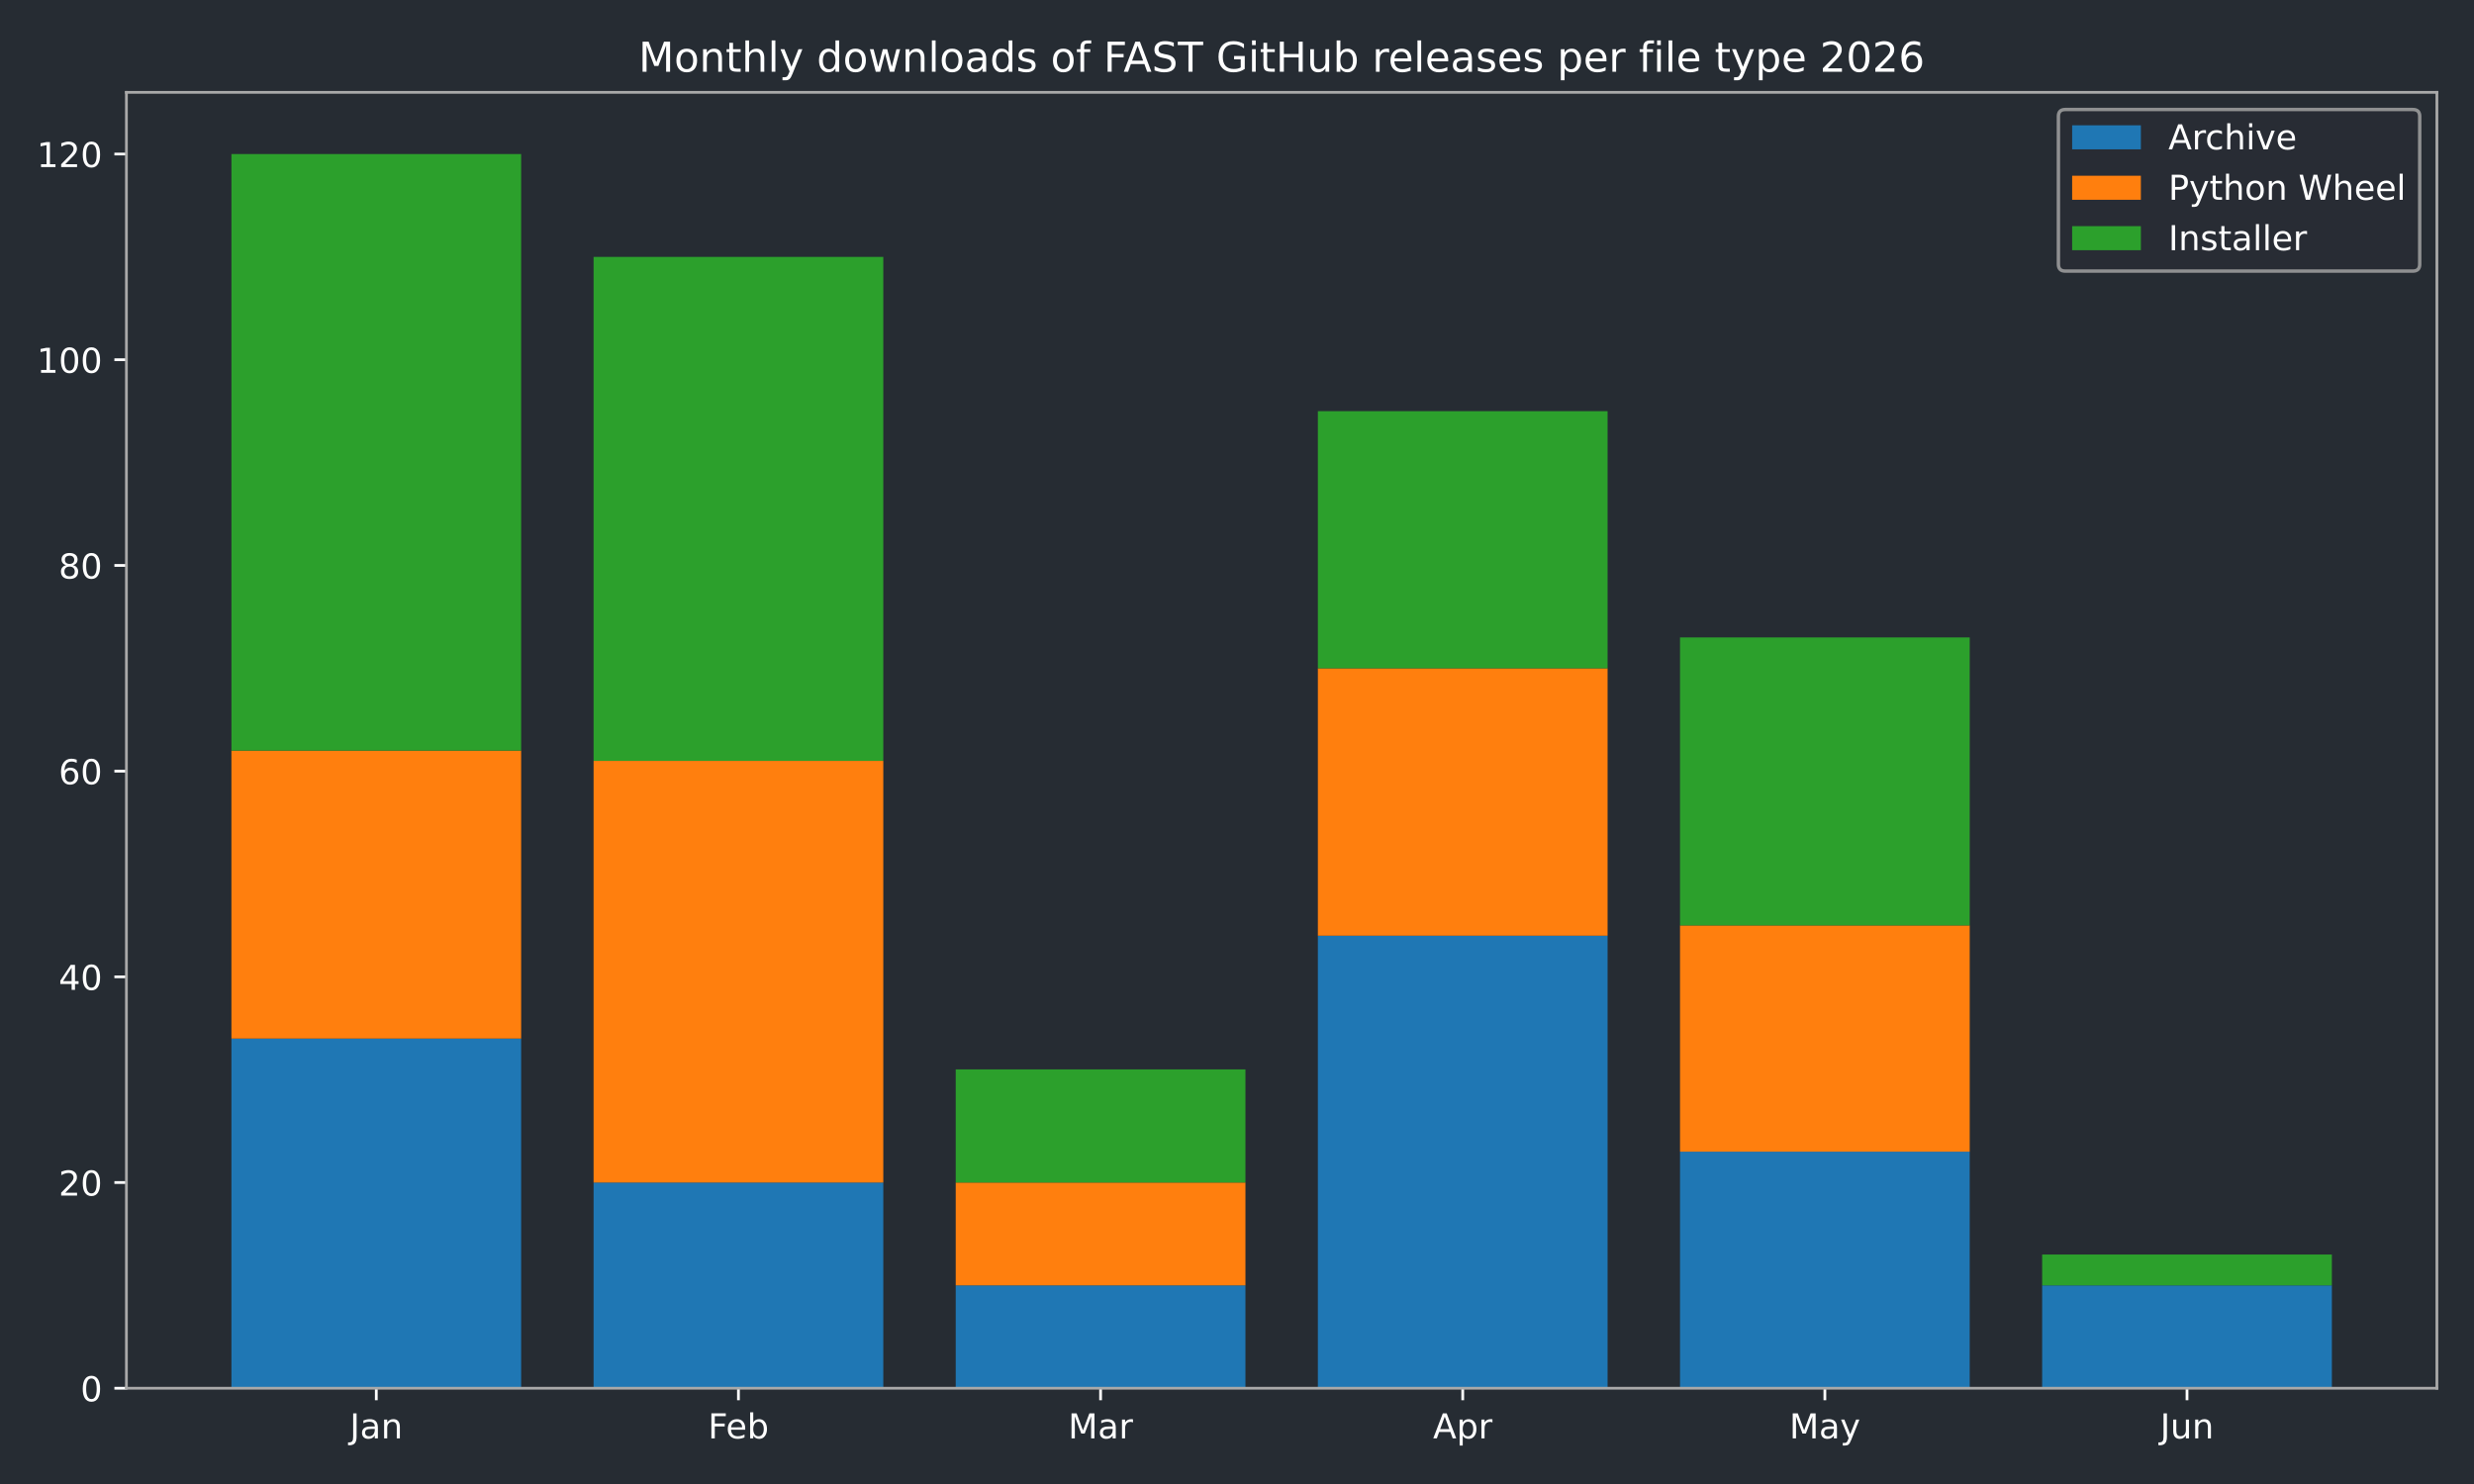
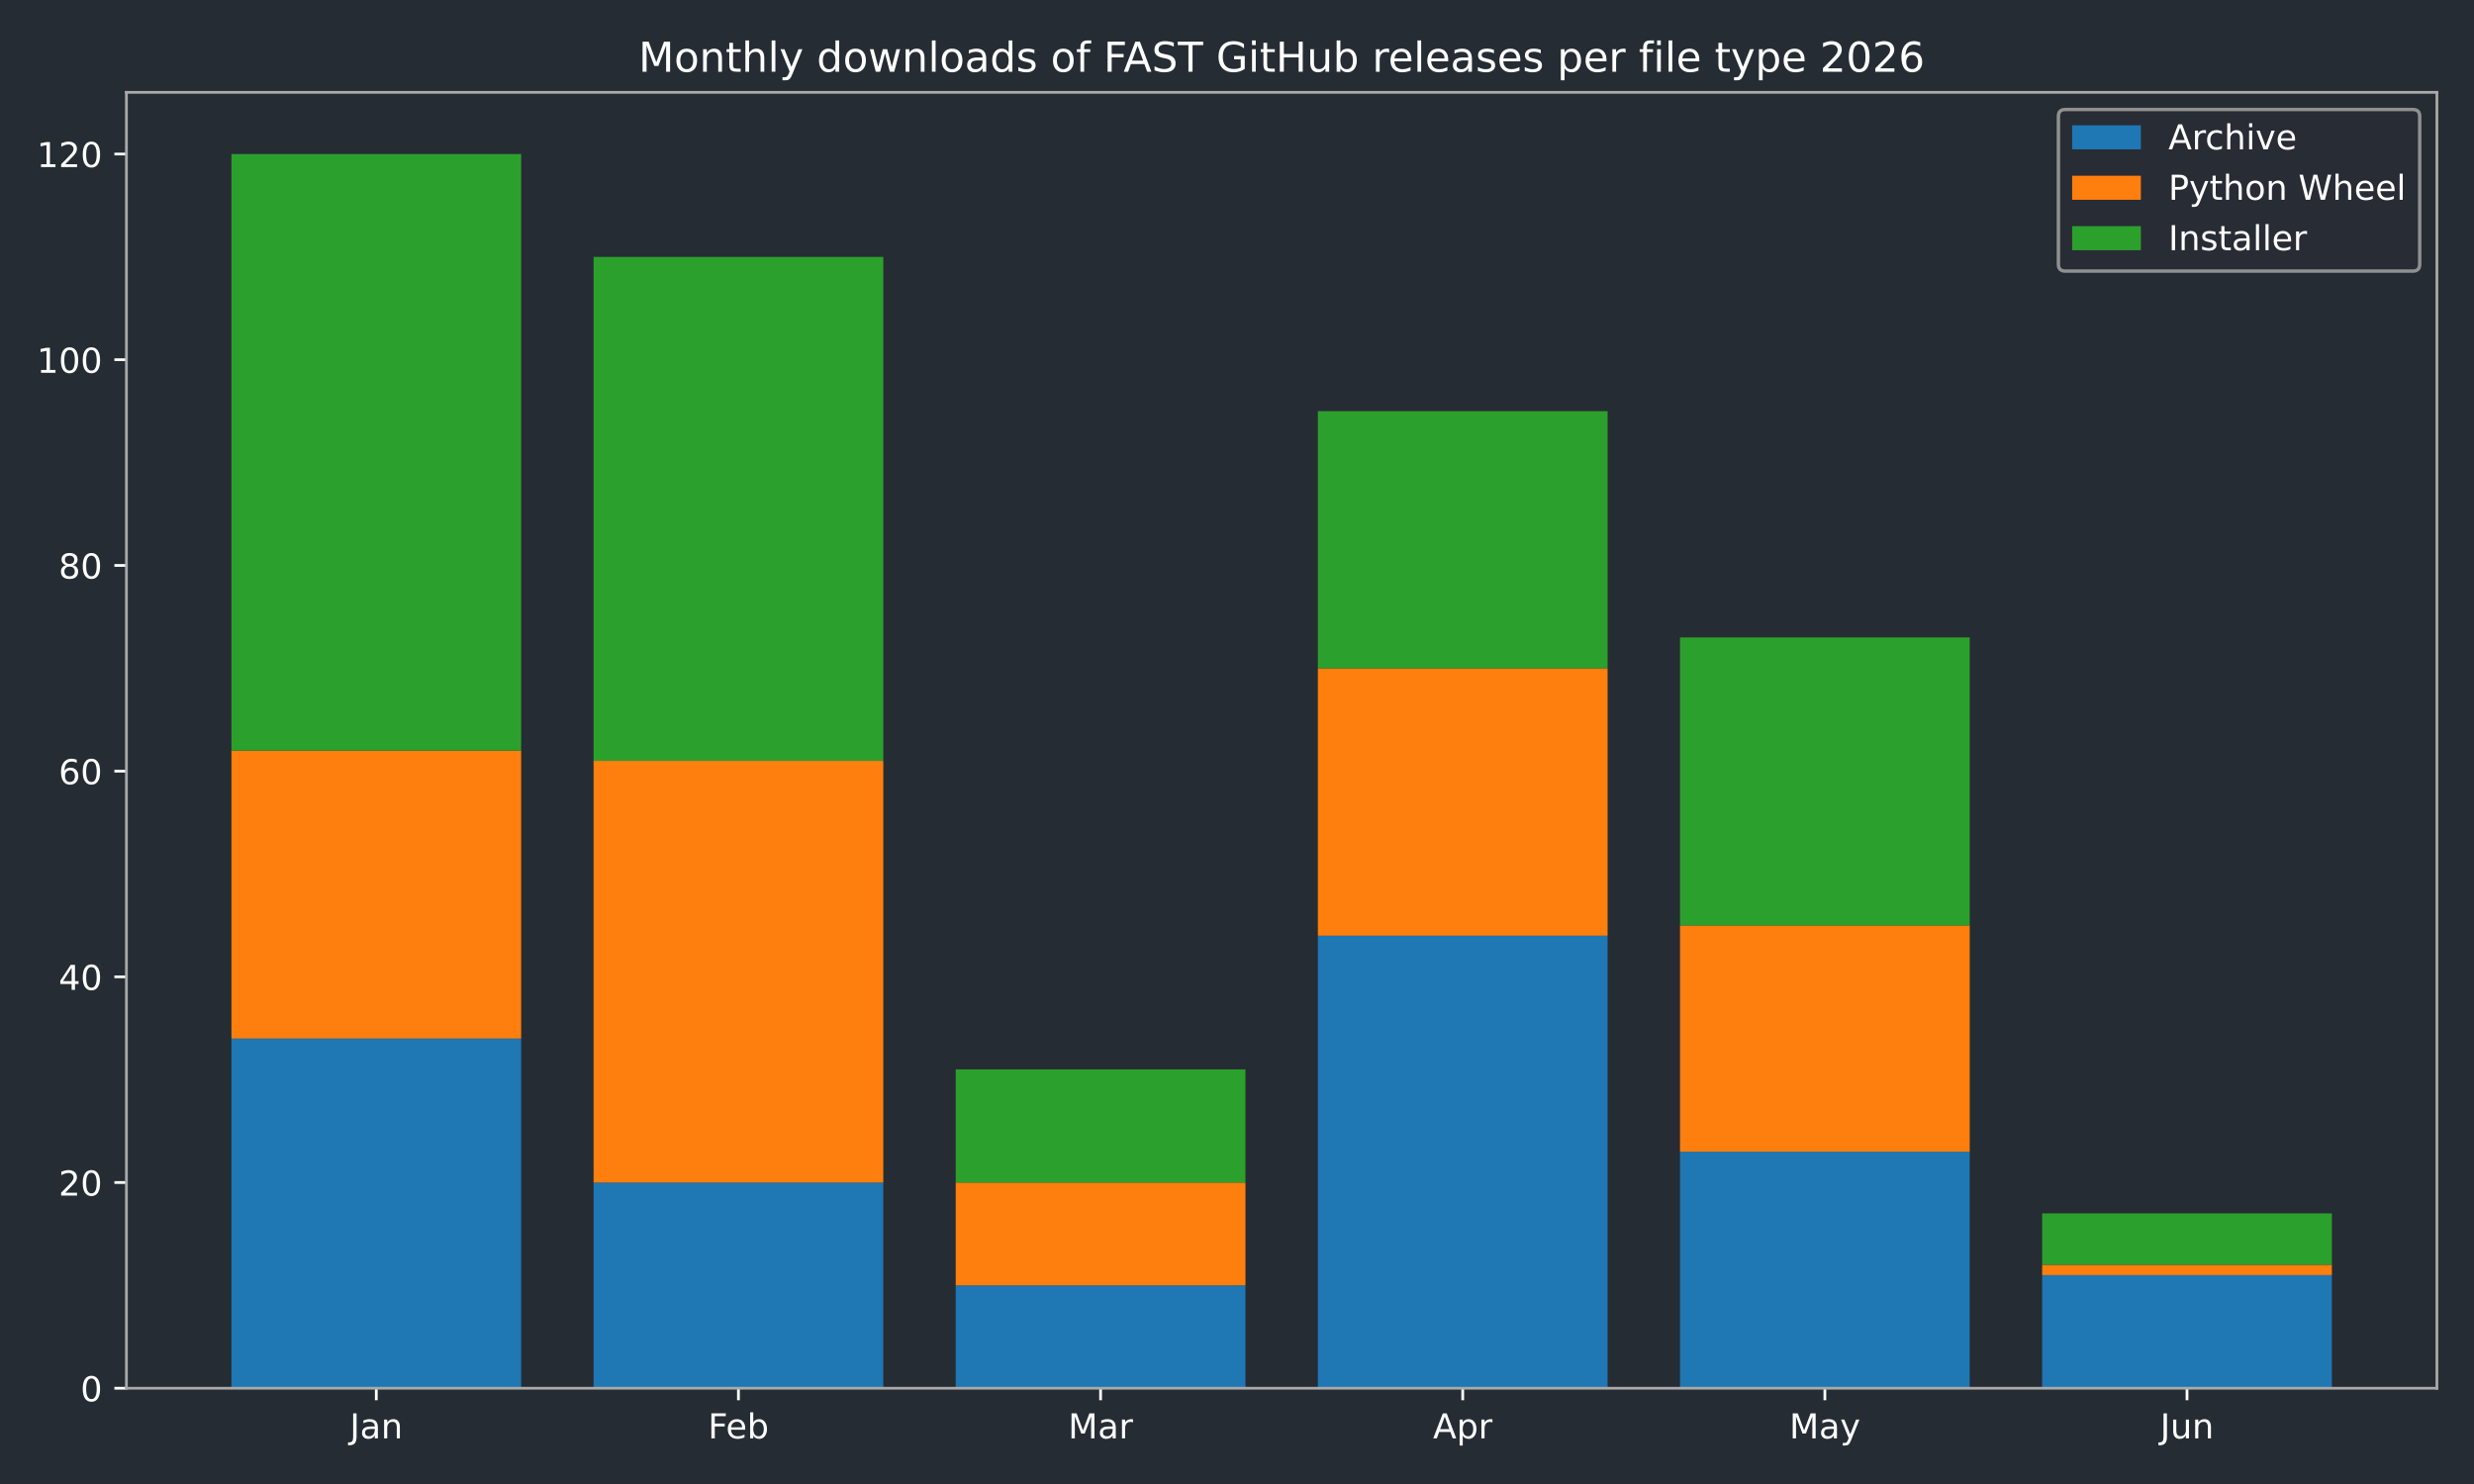
<svg xmlns="http://www.w3.org/2000/svg" xmlns:xlink="http://www.w3.org/1999/xlink" width="720pt" height="432pt" viewBox="0 0 720 432" version="1.1">
  <defs>
    <style type="text/css">*{stroke-linejoin: round; stroke-linecap: butt}</style>
  </defs>
  <g id="figure_1">
    <g id="patch_1">
      <path d="M 0 432  L 720 432  L 720 0  L 0 0  z " style="fill: #262c33" />
    </g>
    <g id="axes_1">
      <g id="patch_2">
        <path d="M 36.79 404.12  L 709.2 404.12  L 709.2 26.88  L 36.79 26.88  z " style="fill: #262c33" />
      </g>
      <g id="patch_3">
-         <path d="M 67.354 404.12  L 151.669 404.12  L 151.669 302.325  L 67.354 302.325  z " clip-path="url(#p605bc1fcbf)" style="fill: #1f77b4" />
+         <path d="M 67.354 404.12  L 151.669 404.12  L 151.669 302.325  L 67.354 302.325  z " clip-path="url(#pf7bc480729)" style="fill: #1f77b4" />
      </g>
      <g id="patch_4">
-         <path d="M 172.748 404.12  L 257.062 404.12  L 257.062 344.241  L 172.748 344.241  z " clip-path="url(#p605bc1fcbf)" style="fill: #1f77b4" />
+         <path d="M 172.748 404.12  L 257.062 404.12  L 257.062 344.241  L 172.748 344.241  z " clip-path="url(#pf7bc480729)" style="fill: #1f77b4" />
      </g>
      <g id="patch_5">
-         <path d="M 278.141 404.12  L 362.456 404.12  L 362.456 374.18  L 278.141 374.18  z " clip-path="url(#p605bc1fcbf)" style="fill: #1f77b4" />
+         <path d="M 278.141 404.12  L 362.456 404.12  L 362.456 374.18  L 278.141 374.18  z " clip-path="url(#pf7bc480729)" style="fill: #1f77b4" />
      </g>
      <g id="patch_6">
-         <path d="M 383.534 404.12  L 467.849 404.12  L 467.849 272.385  L 383.534 272.385  z " clip-path="url(#p605bc1fcbf)" style="fill: #1f77b4" />
+         <path d="M 383.534 404.12  L 467.849 404.12  L 467.849 272.385  L 383.534 272.385  z " clip-path="url(#pf7bc480729)" style="fill: #1f77b4" />
      </g>
      <g id="patch_7">
-         <path d="M 488.928 404.12  L 573.242 404.12  L 573.242 335.259  L 488.928 335.259  z " clip-path="url(#p605bc1fcbf)" style="fill: #1f77b4" />
+         <path d="M 488.928 404.12  L 573.242 404.12  L 573.242 335.259  L 488.928 335.259  z " clip-path="url(#pf7bc480729)" style="fill: #1f77b4" />
      </g>
      <g id="patch_8">
-         <path d="M 594.321 404.12  L 678.636 404.12  L 678.636 374.18  L 594.321 374.18  z " clip-path="url(#p605bc1fcbf)" style="fill: #1f77b4" />
+         <path d="M 594.321 404.12  L 678.636 404.12  L 678.636 371.186  L 594.321 371.186  z " clip-path="url(#pf7bc480729)" style="fill: #1f77b4" />
      </g>
      <g id="patch_9">
-         <path d="M 67.354 302.325  L 151.669 302.325  L 151.669 218.494  L 67.354 218.494  z " clip-path="url(#p605bc1fcbf)" style="fill: #ff7f0e" />
+         <path d="M 67.354 302.325  L 151.669 302.325  L 151.669 218.494  L 67.354 218.494  z " clip-path="url(#pf7bc480729)" style="fill: #ff7f0e" />
      </g>
      <g id="patch_10">
-         <path d="M 172.748 344.241  L 257.062 344.241  L 257.062 221.488  L 172.748 221.488  z " clip-path="url(#p605bc1fcbf)" style="fill: #ff7f0e" />
+         <path d="M 172.748 344.241  L 257.062 344.241  L 257.062 221.488  L 172.748 221.488  z " clip-path="url(#pf7bc480729)" style="fill: #ff7f0e" />
      </g>
      <g id="patch_11">
-         <path d="M 278.141 374.18  L 362.456 374.18  L 362.456 344.241  L 278.141 344.241  z " clip-path="url(#p605bc1fcbf)" style="fill: #ff7f0e" />
+         <path d="M 278.141 374.18  L 362.456 374.18  L 362.456 344.241  L 278.141 344.241  z " clip-path="url(#pf7bc480729)" style="fill: #ff7f0e" />
      </g>
      <g id="patch_12">
-         <path d="M 383.534 272.385  L 467.849 272.385  L 467.849 194.542  L 383.534 194.542  z " clip-path="url(#p605bc1fcbf)" style="fill: #ff7f0e" />
+         <path d="M 383.534 272.385  L 467.849 272.385  L 467.849 194.542  L 383.534 194.542  z " clip-path="url(#pf7bc480729)" style="fill: #ff7f0e" />
      </g>
      <g id="patch_13">
-         <path d="M 488.928 335.259  L 573.242 335.259  L 573.242 269.391  L 488.928 269.391  z " clip-path="url(#p605bc1fcbf)" style="fill: #ff7f0e" />
+         <path d="M 488.928 335.259  L 573.242 335.259  L 573.242 269.391  L 488.928 269.391  z " clip-path="url(#pf7bc480729)" style="fill: #ff7f0e" />
      </g>
      <g id="patch_14">
-         <path d="M 594.321 374.18  L 678.636 374.18  L 678.636 374.18  L 594.321 374.18  z " clip-path="url(#p605bc1fcbf)" style="fill: #ff7f0e" />
+         <path d="M 594.321 371.186  L 678.636 371.186  L 678.636 368.192  L 594.321 368.192  z " clip-path="url(#pf7bc480729)" style="fill: #ff7f0e" />
      </g>
      <g id="patch_15">
-         <path d="M 67.354 218.494  L 151.669 218.494  L 151.669 44.844  L 67.354 44.844  z " clip-path="url(#p605bc1fcbf)" style="fill: #2ca02c" />
+         <path d="M 67.354 218.494  L 151.669 218.494  L 151.669 44.844  L 67.354 44.844  z " clip-path="url(#pf7bc480729)" style="fill: #2ca02c" />
      </g>
      <g id="patch_16">
-         <path d="M 172.748 221.488  L 257.062 221.488  L 257.062 74.783  L 172.748 74.783  z " clip-path="url(#p605bc1fcbf)" style="fill: #2ca02c" />
+         <path d="M 172.748 221.488  L 257.062 221.488  L 257.062 74.783  L 172.748 74.783  z " clip-path="url(#pf7bc480729)" style="fill: #2ca02c" />
      </g>
      <g id="patch_17">
-         <path d="M 278.141 344.241  L 362.456 344.241  L 362.456 311.307  L 278.141 311.307  z " clip-path="url(#p605bc1fcbf)" style="fill: #2ca02c" />
+         <path d="M 278.141 344.241  L 362.456 344.241  L 362.456 311.307  L 278.141 311.307  z " clip-path="url(#pf7bc480729)" style="fill: #2ca02c" />
      </g>
      <g id="patch_18">
-         <path d="M 383.534 194.542  L 467.849 194.542  L 467.849 119.693  L 383.534 119.693  z " clip-path="url(#p605bc1fcbf)" style="fill: #2ca02c" />
+         <path d="M 383.534 194.542  L 467.849 194.542  L 467.849 119.693  L 383.534 119.693  z " clip-path="url(#pf7bc480729)" style="fill: #2ca02c" />
      </g>
      <g id="patch_19">
-         <path d="M 488.928 269.391  L 573.242 269.391  L 573.242 185.56  L 488.928 185.56  z " clip-path="url(#p605bc1fcbf)" style="fill: #2ca02c" />
+         <path d="M 488.928 269.391  L 573.242 269.391  L 573.242 185.56  L 488.928 185.56  z " clip-path="url(#pf7bc480729)" style="fill: #2ca02c" />
      </g>
      <g id="patch_20">
-         <path d="M 594.321 374.18  L 678.636 374.18  L 678.636 365.198  L 594.321 365.198  z " clip-path="url(#p605bc1fcbf)" style="fill: #2ca02c" />
+         <path d="M 594.321 368.192  L 678.636 368.192  L 678.636 353.223  L 594.321 353.223  z " clip-path="url(#pf7bc480729)" style="fill: #2ca02c" />
      </g>
      <g id="matplotlib.axis_1">
        <g id="xtick_1">
          <g id="line2d_1">
            <defs>
-               <path id="m24c58bdb0e" d="M 0 0  L 0 3.5  " style="stroke: #ffffff; stroke-width: 0.8" />
+               <path id="mbd85743329" d="M 0 0  L 0 3.5  " style="stroke: #ffffff; stroke-width: 0.8" />
            </defs>
            <g>
-               <use xlink:href="#m24c58bdb0e" x="109.511" y="404.12" style="fill: #ffffff; stroke: #ffffff; stroke-width: 0.8" />
+               <use xlink:href="#mbd85743329" x="109.511" y="404.12" style="fill: #ffffff; stroke: #ffffff; stroke-width: 0.8" />
            </g>
          </g>
          <g id="text_1">
            <g style="fill: #ffffff" transform="translate(101.8036 418.7184) scale(0.1 -0.1)">
              <defs>
                <path id="DejaVuSans-4a" d="M 628 4666  L 1259 4666  L 1259 325  Q 1259 -519 939 -900  Q 619 -1281 -91 -1281  L -331 -1281  L -331 -750  L -134 -750  Q 284 -750 456 -515  Q 628 -281 628 325  L 628 4666  z " transform="scale(0.015625)" />
                <path id="DejaVuSans-61" d="M 2194 1759  Q 1497 1759 1228 1600  Q 959 1441 959 1056  Q 959 750 1161 570  Q 1363 391 1709 391  Q 2188 391 2477 730  Q 2766 1069 2766 1631  L 2766 1759  L 2194 1759  z M 3341 1997  L 3341 0  L 2766 0  L 2766 531  Q 2569 213 2275 61  Q 1981 -91 1556 -91  Q 1019 -91 701 211  Q 384 513 384 1019  Q 384 1609 779 1909  Q 1175 2209 1959 2209  L 2766 2209  L 2766 2266  Q 2766 2663 2505 2880  Q 2244 3097 1772 3097  Q 1472 3097 1187 3025  Q 903 2953 641 2809  L 641 3341  Q 956 3463 1253 3523  Q 1550 3584 1831 3584  Q 2591 3584 2966 3190  Q 3341 2797 3341 1997  z " transform="scale(0.015625)" />
                <path id="DejaVuSans-6e" d="M 3513 2113  L 3513 0  L 2938 0  L 2938 2094  Q 2938 2591 2744 2837  Q 2550 3084 2163 3084  Q 1697 3084 1428 2787  Q 1159 2491 1159 1978  L 1159 0  L 581 0  L 581 3500  L 1159 3500  L 1159 2956  Q 1366 3272 1645 3428  Q 1925 3584 2291 3584  Q 2894 3584 3203 3211  Q 3513 2838 3513 2113  z " transform="scale(0.015625)" />
              </defs>
              <use xlink:href="#DejaVuSans-4a" />
              <use xlink:href="#DejaVuSans-61" transform="translate(29.49219 0)" />
              <use xlink:href="#DejaVuSans-6e" transform="translate(90.77148 0)" />
            </g>
          </g>
        </g>
        <g id="xtick_2">
          <g id="line2d_2">
            <g>
-               <use xlink:href="#m24c58bdb0e" x="214.905" y="404.12" style="fill: #ffffff; stroke: #ffffff; stroke-width: 0.8" />
+               <use xlink:href="#mbd85743329" x="214.905" y="404.12" style="fill: #ffffff; stroke: #ffffff; stroke-width: 0.8" />
            </g>
          </g>
          <g id="text_2">
            <g style="fill: #ffffff" transform="translate(206.0533 418.7184) scale(0.1 -0.1)">
              <defs>
                <path id="DejaVuSans-46" d="M 628 4666  L 3309 4666  L 3309 4134  L 1259 4134  L 1259 2759  L 3109 2759  L 3109 2228  L 1259 2228  L 1259 0  L 628 0  L 628 4666  z " transform="scale(0.015625)" />
                <path id="DejaVuSans-65" d="M 3597 1894  L 3597 1613  L 953 1613  Q 991 1019 1311 708  Q 1631 397 2203 397  Q 2534 397 2845 478  Q 3156 559 3463 722  L 3463 178  Q 3153 47 2828 -22  Q 2503 -91 2169 -91  Q 1331 -91 842 396  Q 353 884 353 1716  Q 353 2575 817 3079  Q 1281 3584 2069 3584  Q 2775 3584 3186 3129  Q 3597 2675 3597 1894  z M 3022 2063  Q 3016 2534 2758 2815  Q 2500 3097 2075 3097  Q 1594 3097 1305 2825  Q 1016 2553 972 2059  L 3022 2063  z " transform="scale(0.015625)" />
                <path id="DejaVuSans-62" d="M 3116 1747  Q 3116 2381 2855 2742  Q 2594 3103 2138 3103  Q 1681 3103 1420 2742  Q 1159 2381 1159 1747  Q 1159 1113 1420 752  Q 1681 391 2138 391  Q 2594 391 2855 752  Q 3116 1113 3116 1747  z M 1159 2969  Q 1341 3281 1617 3432  Q 1894 3584 2278 3584  Q 2916 3584 3314 3078  Q 3713 2572 3713 1747  Q 3713 922 3314 415  Q 2916 -91 2278 -91  Q 1894 -91 1617 61  Q 1341 213 1159 525  L 1159 0  L 581 0  L 581 4863  L 1159 4863  L 1159 2969  z " transform="scale(0.015625)" />
              </defs>
              <use xlink:href="#DejaVuSans-46" />
              <use xlink:href="#DejaVuSans-65" transform="translate(52.01953 0)" />
              <use xlink:href="#DejaVuSans-62" transform="translate(113.543 0)" />
            </g>
          </g>
        </g>
        <g id="xtick_3">
          <g id="line2d_3">
            <g>
-               <use xlink:href="#m24c58bdb0e" x="320.298" y="404.12" style="fill: #ffffff; stroke: #ffffff; stroke-width: 0.8" />
+               <use xlink:href="#mbd85743329" x="320.298" y="404.12" style="fill: #ffffff; stroke: #ffffff; stroke-width: 0.8" />
            </g>
          </g>
          <g id="text_3">
            <g style="fill: #ffffff" transform="translate(310.8647 418.7184) scale(0.1 -0.1)">
              <defs>
                <path id="DejaVuSans-4d" d="M 628 4666  L 1569 4666  L 2759 1491  L 3956 4666  L 4897 4666  L 4897 0  L 4281 0  L 4281 4097  L 3078 897  L 2444 897  L 1241 4097  L 1241 0  L 628 0  L 628 4666  z " transform="scale(0.015625)" />
                <path id="DejaVuSans-72" d="M 2631 2963  Q 2534 3019 2420 3045  Q 2306 3072 2169 3072  Q 1681 3072 1420 2755  Q 1159 2438 1159 1844  L 1159 0  L 581 0  L 581 3500  L 1159 3500  L 1159 2956  Q 1341 3275 1631 3429  Q 1922 3584 2338 3584  Q 2397 3584 2469 3576  Q 2541 3569 2628 3553  L 2631 2963  z " transform="scale(0.015625)" />
              </defs>
              <use xlink:href="#DejaVuSans-4d" />
              <use xlink:href="#DejaVuSans-61" transform="translate(86.2793 0)" />
              <use xlink:href="#DejaVuSans-72" transform="translate(147.5586 0)" />
            </g>
          </g>
        </g>
        <g id="xtick_4">
          <g id="line2d_4">
            <g>
-               <use xlink:href="#m24c58bdb0e" x="425.692" y="404.12" style="fill: #ffffff; stroke: #ffffff; stroke-width: 0.8" />
+               <use xlink:href="#mbd85743329" x="425.692" y="404.12" style="fill: #ffffff; stroke: #ffffff; stroke-width: 0.8" />
            </g>
          </g>
          <g id="text_4">
            <g style="fill: #ffffff" transform="translate(417.0417 418.7184) scale(0.1 -0.1)">
              <defs>
                <path id="DejaVuSans-41" d="M 2188 4044  L 1331 1722  L 3047 1722  L 2188 4044  z M 1831 4666  L 2547 4666  L 4325 0  L 3669 0  L 3244 1197  L 1141 1197  L 716 0  L 50 0  L 1831 4666  z " transform="scale(0.015625)" />
                <path id="DejaVuSans-70" d="M 1159 525  L 1159 -1331  L 581 -1331  L 581 3500  L 1159 3500  L 1159 2969  Q 1341 3281 1617 3432  Q 1894 3584 2278 3584  Q 2916 3584 3314 3078  Q 3713 2572 3713 1747  Q 3713 922 3314 415  Q 2916 -91 2278 -91  Q 1894 -91 1617 61  Q 1341 213 1159 525  z M 3116 1747  Q 3116 2381 2855 2742  Q 2594 3103 2138 3103  Q 1681 3103 1420 2742  Q 1159 2381 1159 1747  Q 1159 1113 1420 752  Q 1681 391 2138 391  Q 2594 391 2855 752  Q 3116 1113 3116 1747  z " transform="scale(0.015625)" />
              </defs>
              <use xlink:href="#DejaVuSans-41" />
              <use xlink:href="#DejaVuSans-70" transform="translate(68.4082 0)" />
              <use xlink:href="#DejaVuSans-72" transform="translate(131.8848 0)" />
            </g>
          </g>
        </g>
        <g id="xtick_5">
          <g id="line2d_5">
            <g>
-               <use xlink:href="#m24c58bdb0e" x="531.085" y="404.12" style="fill: #ffffff; stroke: #ffffff; stroke-width: 0.8" />
+               <use xlink:href="#mbd85743329" x="531.085" y="404.12" style="fill: #ffffff; stroke: #ffffff; stroke-width: 0.8" />
            </g>
          </g>
          <g id="text_5">
            <g style="fill: #ffffff" transform="translate(520.7476 418.7184) scale(0.1 -0.1)">
              <defs>
                <path id="DejaVuSans-79" d="M 2059 -325  Q 1816 -950 1584 -1140  Q 1353 -1331 966 -1331  L 506 -1331  L 506 -850  L 844 -850  Q 1081 -850 1212 -737  Q 1344 -625 1503 -206  L 1606 56  L 191 3500  L 800 3500  L 1894 763  L 2988 3500  L 3597 3500  L 2059 -325  z " transform="scale(0.015625)" />
              </defs>
              <use xlink:href="#DejaVuSans-4d" />
              <use xlink:href="#DejaVuSans-61" transform="translate(86.2793 0)" />
              <use xlink:href="#DejaVuSans-79" transform="translate(147.5586 0)" />
            </g>
          </g>
        </g>
        <g id="xtick_6">
          <g id="line2d_6">
            <g>
-               <use xlink:href="#m24c58bdb0e" x="636.479" y="404.12" style="fill: #ffffff; stroke: #ffffff; stroke-width: 0.8" />
+               <use xlink:href="#mbd85743329" x="636.479" y="404.12" style="fill: #ffffff; stroke: #ffffff; stroke-width: 0.8" />
            </g>
          </g>
          <g id="text_6">
            <g style="fill: #ffffff" transform="translate(628.666 418.7184) scale(0.1 -0.1)">
              <defs>
                <path id="DejaVuSans-75" d="M 544 1381  L 544 3500  L 1119 3500  L 1119 1403  Q 1119 906 1312 657  Q 1506 409 1894 409  Q 2359 409 2629 706  Q 2900 1003 2900 1516  L 2900 3500  L 3475 3500  L 3475 0  L 2900 0  L 2900 538  Q 2691 219 2414 64  Q 2138 -91 1772 -91  Q 1169 -91 856 284  Q 544 659 544 1381  z M 1991 3584  L 1991 3584  z " transform="scale(0.015625)" />
              </defs>
              <use xlink:href="#DejaVuSans-4a" />
              <use xlink:href="#DejaVuSans-75" transform="translate(29.49219 0)" />
              <use xlink:href="#DejaVuSans-6e" transform="translate(92.87109 0)" />
            </g>
          </g>
        </g>
      </g>
      <g id="matplotlib.axis_2">
        <g id="ytick_1">
          <g id="line2d_7">
            <defs>
-               <path id="m9be8b871b6" d="M 0 0  L -3.5 0  " style="stroke: #ffffff; stroke-width: 0.8" />
+               <path id="m1f2bc688f3" d="M 0 0  L -3.5 0  " style="stroke: #ffffff; stroke-width: 0.8" />
            </defs>
            <g>
-               <use xlink:href="#m9be8b871b6" x="36.79" y="404.12" style="fill: #ffffff; stroke: #ffffff; stroke-width: 0.8" />
+               <use xlink:href="#m1f2bc688f3" x="36.79" y="404.12" style="fill: #ffffff; stroke: #ffffff; stroke-width: 0.8" />
            </g>
          </g>
          <g id="text_7">
            <g style="fill: #ffffff" transform="translate(23.4275 407.9192) scale(0.1 -0.1)">
              <defs>
                <path id="DejaVuSans-30" d="M 2034 4250  Q 1547 4250 1301 3770  Q 1056 3291 1056 2328  Q 1056 1369 1301 889  Q 1547 409 2034 409  Q 2525 409 2770 889  Q 3016 1369 3016 2328  Q 3016 3291 2770 3770  Q 2525 4250 2034 4250  z M 2034 4750  Q 2819 4750 3233 4129  Q 3647 3509 3647 2328  Q 3647 1150 3233 529  Q 2819 -91 2034 -91  Q 1250 -91 836 529  Q 422 1150 422 2328  Q 422 3509 836 4129  Q 1250 4750 2034 4750  z " transform="scale(0.015625)" />
              </defs>
              <use xlink:href="#DejaVuSans-30" />
            </g>
          </g>
        </g>
        <g id="ytick_2">
          <g id="line2d_8">
            <g>
-               <use xlink:href="#m9be8b871b6" x="36.79" y="344.241" style="fill: #ffffff; stroke: #ffffff; stroke-width: 0.8" />
+               <use xlink:href="#m1f2bc688f3" x="36.79" y="344.241" style="fill: #ffffff; stroke: #ffffff; stroke-width: 0.8" />
            </g>
          </g>
          <g id="text_8">
            <g style="fill: #ffffff" transform="translate(17.065 348.0399) scale(0.1 -0.1)">
              <defs>
                <path id="DejaVuSans-32" d="M 1228 531  L 3431 531  L 3431 0  L 469 0  L 469 531  Q 828 903 1448 1529  Q 2069 2156 2228 2338  Q 2531 2678 2651 2914  Q 2772 3150 2772 3378  Q 2772 3750 2511 3984  Q 2250 4219 1831 4219  Q 1534 4219 1204 4116  Q 875 4013 500 3803  L 500 4441  Q 881 4594 1212 4672  Q 1544 4750 1819 4750  Q 2544 4750 2975 4387  Q 3406 4025 3406 3419  Q 3406 3131 3298 2873  Q 3191 2616 2906 2266  Q 2828 2175 2409 1742  Q 1991 1309 1228 531  z " transform="scale(0.015625)" />
              </defs>
              <use xlink:href="#DejaVuSans-32" />
              <use xlink:href="#DejaVuSans-30" transform="translate(63.62305 0)" />
            </g>
          </g>
        </g>
        <g id="ytick_3">
          <g id="line2d_9">
            <g>
-               <use xlink:href="#m9be8b871b6" x="36.79" y="284.361" style="fill: #ffffff; stroke: #ffffff; stroke-width: 0.8" />
+               <use xlink:href="#m1f2bc688f3" x="36.79" y="284.361" style="fill: #ffffff; stroke: #ffffff; stroke-width: 0.8" />
            </g>
          </g>
          <g id="text_9">
            <g style="fill: #ffffff" transform="translate(17.065 288.1605) scale(0.1 -0.1)">
              <defs>
                <path id="DejaVuSans-34" d="M 2419 4116  L 825 1625  L 2419 1625  L 2419 4116  z M 2253 4666  L 3047 4666  L 3047 1625  L 3713 1625  L 3713 1100  L 3047 1100  L 3047 0  L 2419 0  L 2419 1100  L 313 1100  L 313 1709  L 2253 4666  z " transform="scale(0.015625)" />
              </defs>
              <use xlink:href="#DejaVuSans-34" />
              <use xlink:href="#DejaVuSans-30" transform="translate(63.62305 0)" />
            </g>
          </g>
        </g>
        <g id="ytick_4">
          <g id="line2d_10">
            <g>
-               <use xlink:href="#m9be8b871b6" x="36.79" y="224.482" style="fill: #ffffff; stroke: #ffffff; stroke-width: 0.8" />
+               <use xlink:href="#m1f2bc688f3" x="36.79" y="224.482" style="fill: #ffffff; stroke: #ffffff; stroke-width: 0.8" />
            </g>
          </g>
          <g id="text_10">
            <g style="fill: #ffffff" transform="translate(17.065 228.2811) scale(0.1 -0.1)">
              <defs>
                <path id="DejaVuSans-36" d="M 2113 2584  Q 1688 2584 1439 2293  Q 1191 2003 1191 1497  Q 1191 994 1439 701  Q 1688 409 2113 409  Q 2538 409 2786 701  Q 3034 994 3034 1497  Q 3034 2003 2786 2293  Q 2538 2584 2113 2584  z M 3366 4563  L 3366 3988  Q 3128 4100 2886 4159  Q 2644 4219 2406 4219  Q 1781 4219 1451 3797  Q 1122 3375 1075 2522  Q 1259 2794 1537 2939  Q 1816 3084 2150 3084  Q 2853 3084 3261 2657  Q 3669 2231 3669 1497  Q 3669 778 3244 343  Q 2819 -91 2113 -91  Q 1303 -91 875 529  Q 447 1150 447 2328  Q 447 3434 972 4092  Q 1497 4750 2381 4750  Q 2619 4750 2861 4703  Q 3103 4656 3366 4563  z " transform="scale(0.015625)" />
              </defs>
              <use xlink:href="#DejaVuSans-36" />
              <use xlink:href="#DejaVuSans-30" transform="translate(63.62305 0)" />
            </g>
          </g>
        </g>
        <g id="ytick_5">
          <g id="line2d_11">
            <g>
-               <use xlink:href="#m9be8b871b6" x="36.79" y="164.603" style="fill: #ffffff; stroke: #ffffff; stroke-width: 0.8" />
+               <use xlink:href="#m1f2bc688f3" x="36.79" y="164.603" style="fill: #ffffff; stroke: #ffffff; stroke-width: 0.8" />
            </g>
          </g>
          <g id="text_11">
            <g style="fill: #ffffff" transform="translate(17.065 168.4018) scale(0.1 -0.1)">
              <defs>
                <path id="DejaVuSans-38" d="M 2034 2216  Q 1584 2216 1326 1975  Q 1069 1734 1069 1313  Q 1069 891 1326 650  Q 1584 409 2034 409  Q 2484 409 2743 651  Q 3003 894 3003 1313  Q 3003 1734 2745 1975  Q 2488 2216 2034 2216  z M 1403 2484  Q 997 2584 770 2862  Q 544 3141 544 3541  Q 544 4100 942 4425  Q 1341 4750 2034 4750  Q 2731 4750 3128 4425  Q 3525 4100 3525 3541  Q 3525 3141 3298 2862  Q 3072 2584 2669 2484  Q 3125 2378 3379 2068  Q 3634 1759 3634 1313  Q 3634 634 3220 271  Q 2806 -91 2034 -91  Q 1263 -91 848 271  Q 434 634 434 1313  Q 434 1759 690 2068  Q 947 2378 1403 2484  z M 1172 3481  Q 1172 3119 1398 2916  Q 1625 2713 2034 2713  Q 2441 2713 2670 2916  Q 2900 3119 2900 3481  Q 2900 3844 2670 4047  Q 2441 4250 2034 4250  Q 1625 4250 1398 4047  Q 1172 3844 1172 3481  z " transform="scale(0.015625)" />
              </defs>
              <use xlink:href="#DejaVuSans-38" />
              <use xlink:href="#DejaVuSans-30" transform="translate(63.62305 0)" />
            </g>
          </g>
        </g>
        <g id="ytick_6">
          <g id="line2d_12">
            <g>
-               <use xlink:href="#m9be8b871b6" x="36.79" y="104.723" style="fill: #ffffff; stroke: #ffffff; stroke-width: 0.8" />
+               <use xlink:href="#m1f2bc688f3" x="36.79" y="104.723" style="fill: #ffffff; stroke: #ffffff; stroke-width: 0.8" />
            </g>
          </g>
          <g id="text_12">
            <g style="fill: #ffffff" transform="translate(10.7025 108.5224) scale(0.1 -0.1)">
              <defs>
                <path id="DejaVuSans-31" d="M 794 531  L 1825 531  L 1825 4091  L 703 3866  L 703 4441  L 1819 4666  L 2450 4666  L 2450 531  L 3481 531  L 3481 0  L 794 0  L 794 531  z " transform="scale(0.015625)" />
              </defs>
              <use xlink:href="#DejaVuSans-31" />
              <use xlink:href="#DejaVuSans-30" transform="translate(63.62305 0)" />
              <use xlink:href="#DejaVuSans-30" transform="translate(127.2461 0)" />
            </g>
          </g>
        </g>
        <g id="ytick_7">
          <g id="line2d_13">
            <g>
-               <use xlink:href="#m9be8b871b6" x="36.79" y="44.844" style="fill: #ffffff; stroke: #ffffff; stroke-width: 0.8" />
+               <use xlink:href="#m1f2bc688f3" x="36.79" y="44.844" style="fill: #ffffff; stroke: #ffffff; stroke-width: 0.8" />
            </g>
          </g>
          <g id="text_13">
            <g style="fill: #ffffff" transform="translate(10.7025 48.64303) scale(0.1 -0.1)">
              <use xlink:href="#DejaVuSans-31" />
              <use xlink:href="#DejaVuSans-32" transform="translate(63.62305 0)" />
              <use xlink:href="#DejaVuSans-30" transform="translate(127.2461 0)" />
            </g>
          </g>
        </g>
      </g>
      <g id="patch_21">
        <path d="M 36.79 404.12  L 36.79 26.88  " style="fill: none; stroke: #a9a9a9; stroke-width: 0.8; stroke-linejoin: miter; stroke-linecap: square" />
      </g>
      <g id="patch_22">
        <path d="M 709.2 404.12  L 709.2 26.88  " style="fill: none; stroke: #a9a9a9; stroke-width: 0.8; stroke-linejoin: miter; stroke-linecap: square" />
      </g>
      <g id="patch_23">
        <path d="M 36.79 404.12  L 709.2 404.12  " style="fill: none; stroke: #a9a9a9; stroke-width: 0.8; stroke-linejoin: miter; stroke-linecap: square" />
      </g>
      <g id="patch_24">
        <path d="M 36.79 26.88  L 709.2 26.88  " style="fill: none; stroke: #a9a9a9; stroke-width: 0.8; stroke-linejoin: miter; stroke-linecap: square" />
      </g>
      <g id="text_14">
        <g style="fill: #ffffff" transform="translate(185.8316 20.88) scale(0.12 -0.12)">
          <defs>
            <path id="DejaVuSans-6f" d="M 1959 3097  Q 1497 3097 1228 2736  Q 959 2375 959 1747  Q 959 1119 1226 758  Q 1494 397 1959 397  Q 2419 397 2687 759  Q 2956 1122 2956 1747  Q 2956 2369 2687 2733  Q 2419 3097 1959 3097  z M 1959 3584  Q 2709 3584 3137 3096  Q 3566 2609 3566 1747  Q 3566 888 3137 398  Q 2709 -91 1959 -91  Q 1206 -91 779 398  Q 353 888 353 1747  Q 353 2609 779 3096  Q 1206 3584 1959 3584  z " transform="scale(0.015625)" />
            <path id="DejaVuSans-74" d="M 1172 4494  L 1172 3500  L 2356 3500  L 2356 3053  L 1172 3053  L 1172 1153  Q 1172 725 1289 603  Q 1406 481 1766 481  L 2356 481  L 2356 0  L 1766 0  Q 1100 0 847 248  Q 594 497 594 1153  L 594 3053  L 172 3053  L 172 3500  L 594 3500  L 594 4494  L 1172 4494  z " transform="scale(0.015625)" />
            <path id="DejaVuSans-68" d="M 3513 2113  L 3513 0  L 2938 0  L 2938 2094  Q 2938 2591 2744 2837  Q 2550 3084 2163 3084  Q 1697 3084 1428 2787  Q 1159 2491 1159 1978  L 1159 0  L 581 0  L 581 4863  L 1159 4863  L 1159 2956  Q 1366 3272 1645 3428  Q 1925 3584 2291 3584  Q 2894 3584 3203 3211  Q 3513 2838 3513 2113  z " transform="scale(0.015625)" />
            <path id="DejaVuSans-6c" d="M 603 4863  L 1178 4863  L 1178 0  L 603 0  L 603 4863  z " transform="scale(0.015625)" />
            <path id="DejaVuSans-20" transform="scale(0.015625)" />
            <path id="DejaVuSans-64" d="M 2906 2969  L 2906 4863  L 3481 4863  L 3481 0  L 2906 0  L 2906 525  Q 2725 213 2448 61  Q 2172 -91 1784 -91  Q 1150 -91 751 415  Q 353 922 353 1747  Q 353 2572 751 3078  Q 1150 3584 1784 3584  Q 2172 3584 2448 3432  Q 2725 3281 2906 2969  z M 947 1747  Q 947 1113 1208 752  Q 1469 391 1925 391  Q 2381 391 2643 752  Q 2906 1113 2906 1747  Q 2906 2381 2643 2742  Q 2381 3103 1925 3103  Q 1469 3103 1208 2742  Q 947 2381 947 1747  z " transform="scale(0.015625)" />
            <path id="DejaVuSans-77" d="M 269 3500  L 844 3500  L 1563 769  L 2278 3500  L 2956 3500  L 3675 769  L 4391 3500  L 4966 3500  L 4050 0  L 3372 0  L 2619 2869  L 1863 0  L 1184 0  L 269 3500  z " transform="scale(0.015625)" />
            <path id="DejaVuSans-73" d="M 2834 3397  L 2834 2853  Q 2591 2978 2328 3040  Q 2066 3103 1784 3103  Q 1356 3103 1142 2972  Q 928 2841 928 2578  Q 928 2378 1081 2264  Q 1234 2150 1697 2047  L 1894 2003  Q 2506 1872 2764 1633  Q 3022 1394 3022 966  Q 3022 478 2636 193  Q 2250 -91 1575 -91  Q 1294 -91 989 -36  Q 684 19 347 128  L 347 722  Q 666 556 975 473  Q 1284 391 1588 391  Q 1994 391 2212 530  Q 2431 669 2431 922  Q 2431 1156 2273 1281  Q 2116 1406 1581 1522  L 1381 1569  Q 847 1681 609 1914  Q 372 2147 372 2553  Q 372 3047 722 3315  Q 1072 3584 1716 3584  Q 2034 3584 2315 3537  Q 2597 3491 2834 3397  z " transform="scale(0.015625)" />
            <path id="DejaVuSans-66" d="M 2375 4863  L 2375 4384  L 1825 4384  Q 1516 4384 1395 4259  Q 1275 4134 1275 3809  L 1275 3500  L 2222 3500  L 2222 3053  L 1275 3053  L 1275 0  L 697 0  L 697 3053  L 147 3053  L 147 3500  L 697 3500  L 697 3744  Q 697 4328 969 4595  Q 1241 4863 1831 4863  L 2375 4863  z " transform="scale(0.015625)" />
            <path id="DejaVuSans-53" d="M 3425 4513  L 3425 3897  Q 3066 4069 2747 4153  Q 2428 4238 2131 4238  Q 1616 4238 1336 4038  Q 1056 3838 1056 3469  Q 1056 3159 1242 3001  Q 1428 2844 1947 2747  L 2328 2669  Q 3034 2534 3370 2195  Q 3706 1856 3706 1288  Q 3706 609 3251 259  Q 2797 -91 1919 -91  Q 1588 -91 1214 -16  Q 841 59 441 206  L 441 856  Q 825 641 1194 531  Q 1563 422 1919 422  Q 2459 422 2753 634  Q 3047 847 3047 1241  Q 3047 1584 2836 1778  Q 2625 1972 2144 2069  L 1759 2144  Q 1053 2284 737 2584  Q 422 2884 422 3419  Q 422 4038 858 4394  Q 1294 4750 2059 4750  Q 2388 4750 2728 4690  Q 3069 4631 3425 4513  z " transform="scale(0.015625)" />
            <path id="DejaVuSans-54" d="M -19 4666  L 3928 4666  L 3928 4134  L 2272 4134  L 2272 0  L 1638 0  L 1638 4134  L -19 4134  L -19 4666  z " transform="scale(0.015625)" />
            <path id="DejaVuSans-47" d="M 3809 666  L 3809 1919  L 2778 1919  L 2778 2438  L 4434 2438  L 4434 434  Q 4069 175 3628 42  Q 3188 -91 2688 -91  Q 1594 -91 976 548  Q 359 1188 359 2328  Q 359 3472 976 4111  Q 1594 4750 2688 4750  Q 3144 4750 3555 4637  Q 3966 4525 4313 4306  L 4313 3634  Q 3963 3931 3569 4081  Q 3175 4231 2741 4231  Q 1884 4231 1454 3753  Q 1025 3275 1025 2328  Q 1025 1384 1454 906  Q 1884 428 2741 428  Q 3075 428 3337 486  Q 3600 544 3809 666  z " transform="scale(0.015625)" />
            <path id="DejaVuSans-69" d="M 603 3500  L 1178 3500  L 1178 0  L 603 0  L 603 3500  z M 603 4863  L 1178 4863  L 1178 4134  L 603 4134  L 603 4863  z " transform="scale(0.015625)" />
            <path id="DejaVuSans-48" d="M 628 4666  L 1259 4666  L 1259 2753  L 3553 2753  L 3553 4666  L 4184 4666  L 4184 0  L 3553 0  L 3553 2222  L 1259 2222  L 1259 0  L 628 0  L 628 4666  z " transform="scale(0.015625)" />
          </defs>
          <use xlink:href="#DejaVuSans-4d" />
          <use xlink:href="#DejaVuSans-6f" transform="translate(86.2793 0)" />
          <use xlink:href="#DejaVuSans-6e" transform="translate(147.4609 0)" />
          <use xlink:href="#DejaVuSans-74" transform="translate(210.8398 0)" />
          <use xlink:href="#DejaVuSans-68" transform="translate(250.0488 0)" />
          <use xlink:href="#DejaVuSans-6c" transform="translate(313.4277 0)" />
          <use xlink:href="#DejaVuSans-79" transform="translate(341.2109 0)" />
          <use xlink:href="#DejaVuSans-20" transform="translate(400.3906 0)" />
          <use xlink:href="#DejaVuSans-64" transform="translate(432.1777 0)" />
          <use xlink:href="#DejaVuSans-6f" transform="translate(495.6543 0)" />
          <use xlink:href="#DejaVuSans-77" transform="translate(556.8359 0)" />
          <use xlink:href="#DejaVuSans-6e" transform="translate(638.623 0)" />
          <use xlink:href="#DejaVuSans-6c" transform="translate(702.002 0)" />
          <use xlink:href="#DejaVuSans-6f" transform="translate(729.7852 0)" />
          <use xlink:href="#DejaVuSans-61" transform="translate(790.9668 0)" />
          <use xlink:href="#DejaVuSans-64" transform="translate(852.2461 0)" />
          <use xlink:href="#DejaVuSans-73" transform="translate(915.7227 0)" />
          <use xlink:href="#DejaVuSans-20" transform="translate(967.8223 0)" />
          <use xlink:href="#DejaVuSans-6f" transform="translate(999.6094 0)" />
          <use xlink:href="#DejaVuSans-66" transform="translate(1060.791 0)" />
          <use xlink:href="#DejaVuSans-20" transform="translate(1095.996 0)" />
          <use xlink:href="#DejaVuSans-46" transform="translate(1127.783 0)" />
          <use xlink:href="#DejaVuSans-41" transform="translate(1176.178 0)" />
          <use xlink:href="#DejaVuSans-53" transform="translate(1244.586 0)" />
          <use xlink:href="#DejaVuSans-54" transform="translate(1308.062 0)" />
          <use xlink:href="#DejaVuSans-20" transform="translate(1369.146 0)" />
          <use xlink:href="#DejaVuSans-47" transform="translate(1400.934 0)" />
          <use xlink:href="#DejaVuSans-69" transform="translate(1478.424 0)" />
          <use xlink:href="#DejaVuSans-74" transform="translate(1506.207 0)" />
          <use xlink:href="#DejaVuSans-48" transform="translate(1545.416 0)" />
          <use xlink:href="#DejaVuSans-75" transform="translate(1620.611 0)" />
          <use xlink:href="#DejaVuSans-62" transform="translate(1683.99 0)" />
          <use xlink:href="#DejaVuSans-20" transform="translate(1747.467 0)" />
          <use xlink:href="#DejaVuSans-72" transform="translate(1779.254 0)" />
          <use xlink:href="#DejaVuSans-65" transform="translate(1818.117 0)" />
          <use xlink:href="#DejaVuSans-6c" transform="translate(1879.641 0)" />
          <use xlink:href="#DejaVuSans-65" transform="translate(1907.424 0)" />
          <use xlink:href="#DejaVuSans-61" transform="translate(1968.947 0)" />
          <use xlink:href="#DejaVuSans-73" transform="translate(2030.227 0)" />
          <use xlink:href="#DejaVuSans-65" transform="translate(2082.326 0)" />
          <use xlink:href="#DejaVuSans-73" transform="translate(2143.85 0)" />
          <use xlink:href="#DejaVuSans-20" transform="translate(2195.949 0)" />
          <use xlink:href="#DejaVuSans-70" transform="translate(2227.736 0)" />
          <use xlink:href="#DejaVuSans-65" transform="translate(2291.213 0)" />
          <use xlink:href="#DejaVuSans-72" transform="translate(2352.736 0)" />
          <use xlink:href="#DejaVuSans-20" transform="translate(2393.85 0)" />
          <use xlink:href="#DejaVuSans-66" transform="translate(2425.637 0)" />
          <use xlink:href="#DejaVuSans-69" transform="translate(2460.842 0)" />
          <use xlink:href="#DejaVuSans-6c" transform="translate(2488.625 0)" />
          <use xlink:href="#DejaVuSans-65" transform="translate(2516.408 0)" />
          <use xlink:href="#DejaVuSans-20" transform="translate(2577.932 0)" />
          <use xlink:href="#DejaVuSans-74" transform="translate(2609.719 0)" />
          <use xlink:href="#DejaVuSans-79" transform="translate(2648.928 0)" />
          <use xlink:href="#DejaVuSans-70" transform="translate(2708.107 0)" />
          <use xlink:href="#DejaVuSans-65" transform="translate(2771.584 0)" />
          <use xlink:href="#DejaVuSans-20" transform="translate(2833.107 0)" />
          <use xlink:href="#DejaVuSans-32" transform="translate(2864.895 0)" />
          <use xlink:href="#DejaVuSans-30" transform="translate(2928.518 0)" />
          <use xlink:href="#DejaVuSans-32" transform="translate(2992.141 0)" />
          <use xlink:href="#DejaVuSans-36" transform="translate(3055.764 0)" />
        </g>
      </g>
      <g id="legend_1">
        <g id="patch_25">
          <path d="M 601.05 78.914  L 702.2 78.914  Q 704.2 78.914 704.2 76.914  L 704.2 33.88  Q 704.2 31.88 702.2 31.88  L 601.05 31.88  Q 599.05 31.88 599.05 33.88  L 599.05 76.914  Q 599.05 78.914 601.05 78.914  z " style="fill: #282c34; opacity: 0.8; stroke: #a9a9a9; stroke-linejoin: miter" />
        </g>
        <g id="patch_26">
          <path d="M 603.05 43.478  L 623.05 43.478  L 623.05 36.478  L 603.05 36.478  z " style="fill: #1f77b4" />
        </g>
        <g id="text_15">
          <g style="fill: #ffffff" transform="translate(631.05 43.47844) scale(0.1 -0.1)">
            <defs>
              <path id="DejaVuSans-63" d="M 3122 3366  L 3122 2828  Q 2878 2963 2633 3030  Q 2388 3097 2138 3097  Q 1578 3097 1268 2742  Q 959 2388 959 1747  Q 959 1106 1268 751  Q 1578 397 2138 397  Q 2388 397 2633 464  Q 2878 531 3122 666  L 3122 134  Q 2881 22 2623 -34  Q 2366 -91 2075 -91  Q 1284 -91 818 406  Q 353 903 353 1747  Q 353 2603 823 3093  Q 1294 3584 2113 3584  Q 2378 3584 2631 3529  Q 2884 3475 3122 3366  z " transform="scale(0.015625)" />
              <path id="DejaVuSans-76" d="M 191 3500  L 800 3500  L 1894 563  L 2988 3500  L 3597 3500  L 2284 0  L 1503 0  L 191 3500  z " transform="scale(0.015625)" />
            </defs>
            <use xlink:href="#DejaVuSans-41" />
            <use xlink:href="#DejaVuSans-72" transform="translate(68.4082 0)" />
            <use xlink:href="#DejaVuSans-63" transform="translate(107.2715 0)" />
            <use xlink:href="#DejaVuSans-68" transform="translate(162.252 0)" />
            <use xlink:href="#DejaVuSans-69" transform="translate(225.6309 0)" />
            <use xlink:href="#DejaVuSans-76" transform="translate(253.4141 0)" />
            <use xlink:href="#DejaVuSans-65" transform="translate(312.5938 0)" />
          </g>
        </g>
        <g id="patch_27">
          <path d="M 603.05 58.157  L 623.05 58.157  L 623.05 51.157  L 603.05 51.157  z " style="fill: #ff7f0e" />
        </g>
        <g id="text_16">
          <g style="fill: #ffffff" transform="translate(631.05 58.15656) scale(0.1 -0.1)">
            <defs>
              <path id="DejaVuSans-50" d="M 1259 4147  L 1259 2394  L 2053 2394  Q 2494 2394 2734 2622  Q 2975 2850 2975 3272  Q 2975 3691 2734 3919  Q 2494 4147 2053 4147  L 1259 4147  z M 628 4666  L 2053 4666  Q 2838 4666 3239 4311  Q 3641 3956 3641 3272  Q 3641 2581 3239 2228  Q 2838 1875 2053 1875  L 1259 1875  L 1259 0  L 628 0  L 628 4666  z " transform="scale(0.015625)" />
              <path id="DejaVuSans-57" d="M 213 4666  L 850 4666  L 1831 722  L 2809 4666  L 3519 4666  L 4500 722  L 5478 4666  L 6119 4666  L 4947 0  L 4153 0  L 3169 4050  L 2175 0  L 1381 0  L 213 4666  z " transform="scale(0.015625)" />
            </defs>
            <use xlink:href="#DejaVuSans-50" />
            <use xlink:href="#DejaVuSans-79" transform="translate(60.30273 0)" />
            <use xlink:href="#DejaVuSans-74" transform="translate(119.4824 0)" />
            <use xlink:href="#DejaVuSans-68" transform="translate(158.6914 0)" />
            <use xlink:href="#DejaVuSans-6f" transform="translate(222.0703 0)" />
            <use xlink:href="#DejaVuSans-6e" transform="translate(283.252 0)" />
            <use xlink:href="#DejaVuSans-20" transform="translate(346.6309 0)" />
            <use xlink:href="#DejaVuSans-57" transform="translate(378.418 0)" />
            <use xlink:href="#DejaVuSans-68" transform="translate(477.2949 0)" />
            <use xlink:href="#DejaVuSans-65" transform="translate(540.6738 0)" />
            <use xlink:href="#DejaVuSans-65" transform="translate(602.1973 0)" />
            <use xlink:href="#DejaVuSans-6c" transform="translate(663.7207 0)" />
          </g>
        </g>
        <g id="patch_28">
          <path d="M 603.05 72.835  L 623.05 72.835  L 623.05 65.835  L 603.05 65.835  z " style="fill: #2ca02c" />
        </g>
        <g id="text_17">
          <g style="fill: #ffffff" transform="translate(631.05 72.83469) scale(0.1 -0.1)">
            <defs>
              <path id="DejaVuSans-49" d="M 628 4666  L 1259 4666  L 1259 0  L 628 0  L 628 4666  z " transform="scale(0.015625)" />
            </defs>
            <use xlink:href="#DejaVuSans-49" />
            <use xlink:href="#DejaVuSans-6e" transform="translate(29.49219 0)" />
            <use xlink:href="#DejaVuSans-73" transform="translate(92.87109 0)" />
            <use xlink:href="#DejaVuSans-74" transform="translate(144.9707 0)" />
            <use xlink:href="#DejaVuSans-61" transform="translate(184.1797 0)" />
            <use xlink:href="#DejaVuSans-6c" transform="translate(245.459 0)" />
            <use xlink:href="#DejaVuSans-6c" transform="translate(273.2422 0)" />
            <use xlink:href="#DejaVuSans-65" transform="translate(301.0254 0)" />
            <use xlink:href="#DejaVuSans-72" transform="translate(362.5488 0)" />
          </g>
        </g>
      </g>
    </g>
  </g>
  <defs>
-     <clipPath id="p605bc1fcbf">
+     <clipPath id="pf7bc480729">
      <rect x="36.79" y="26.88" width="672.41" height="377.24" />
    </clipPath>
  </defs>
</svg>
